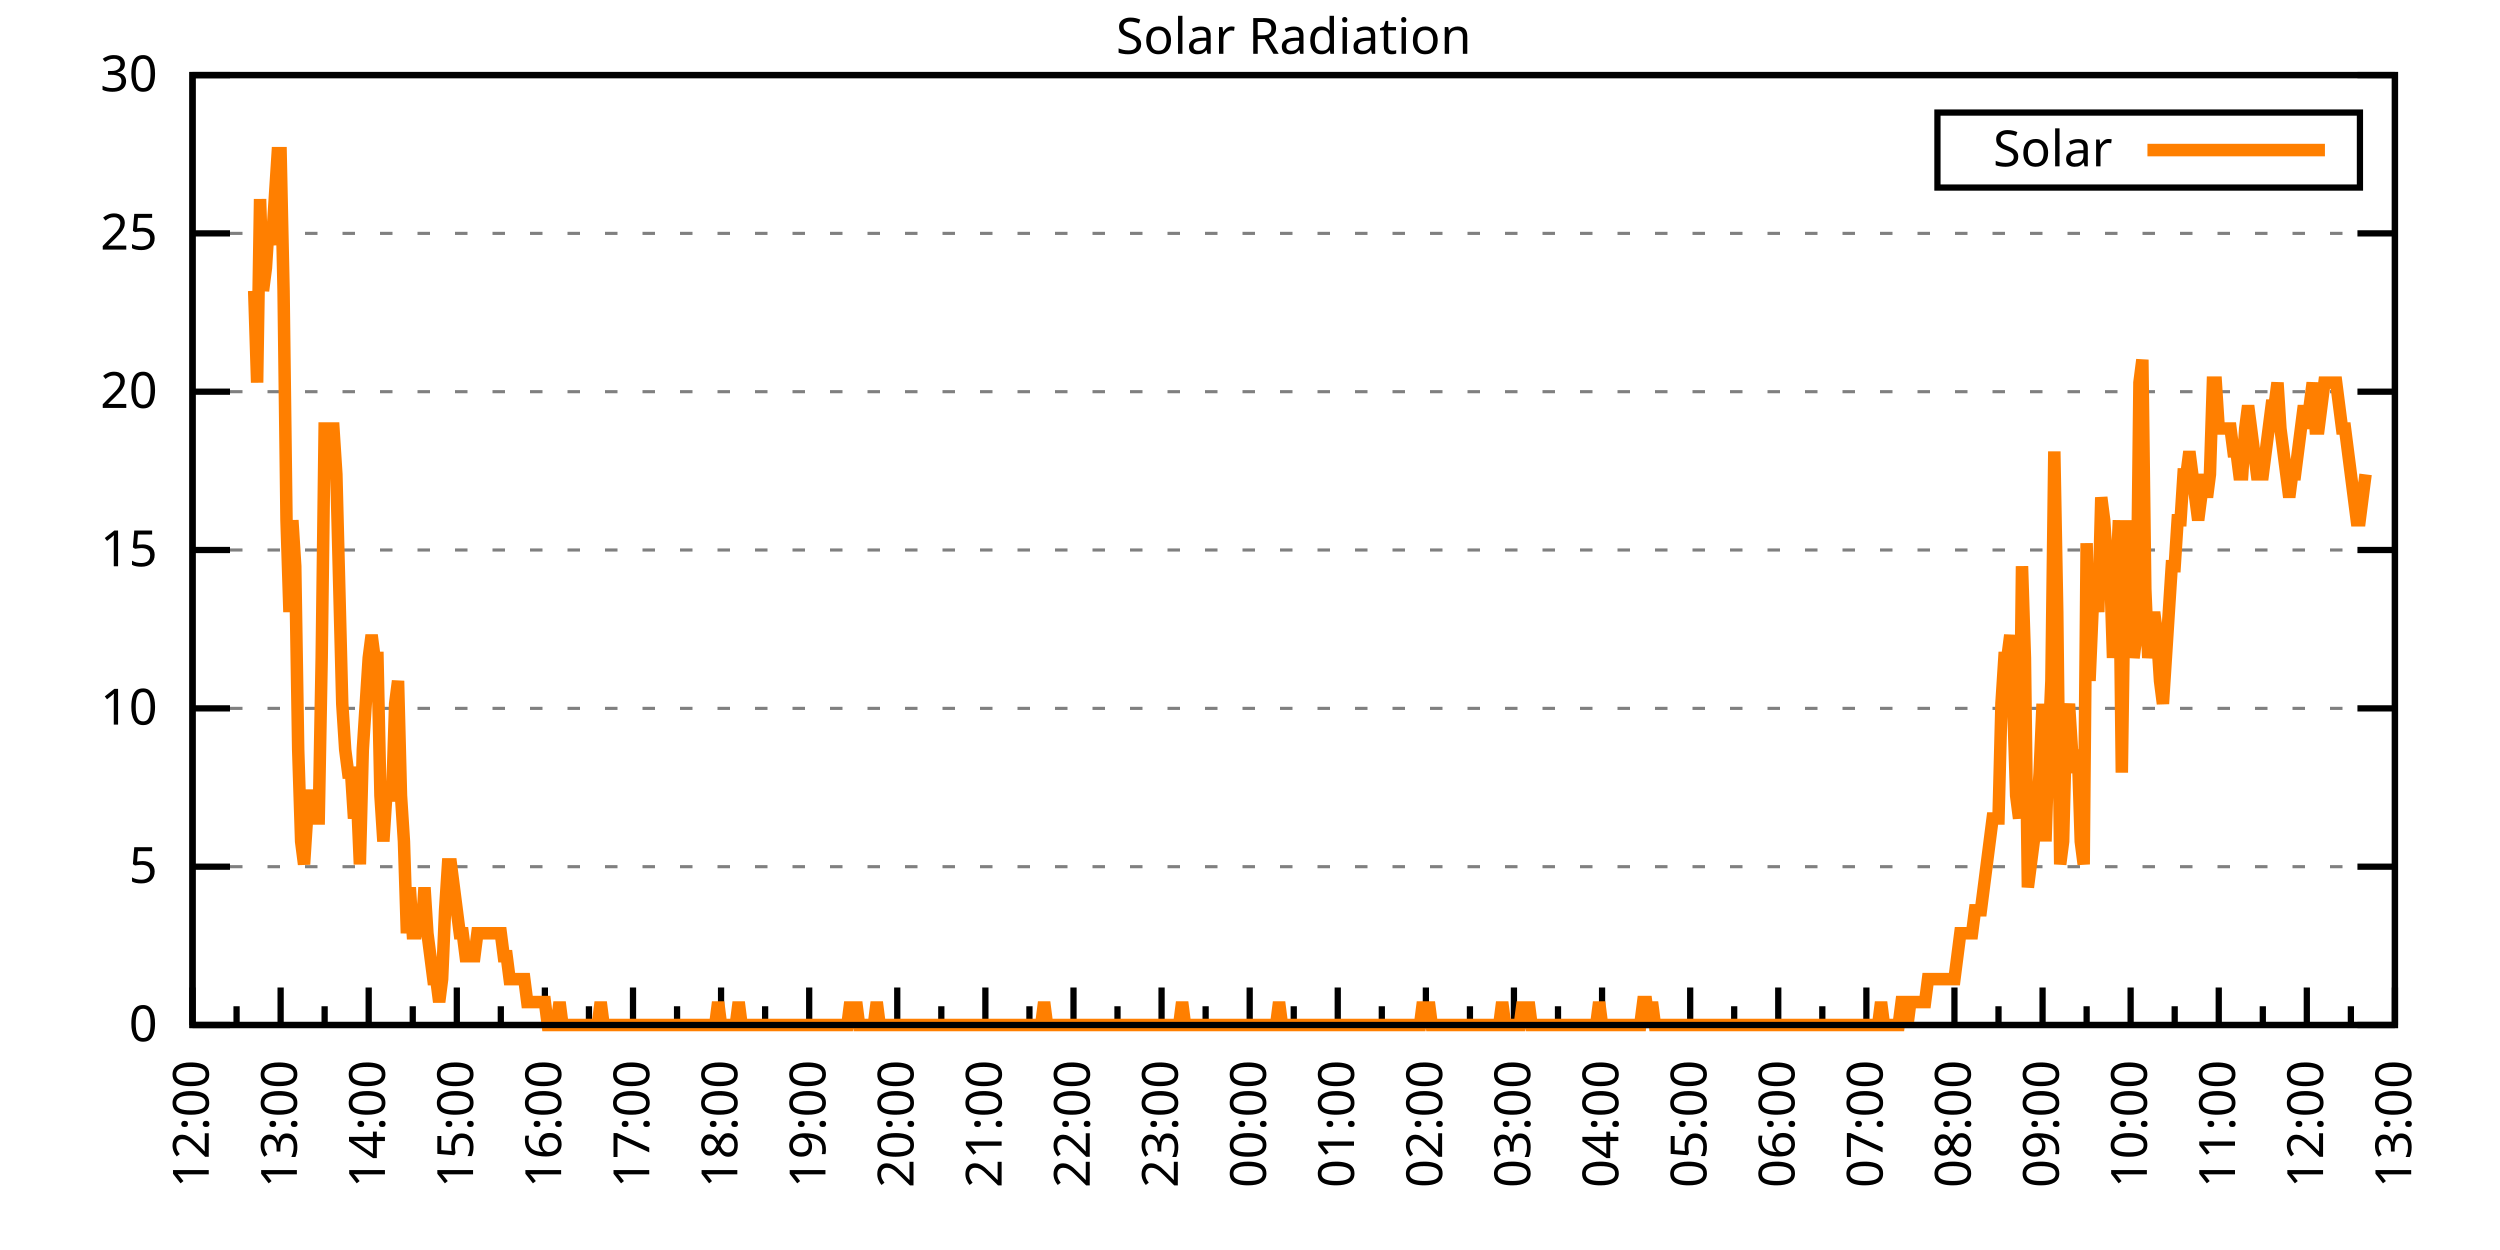
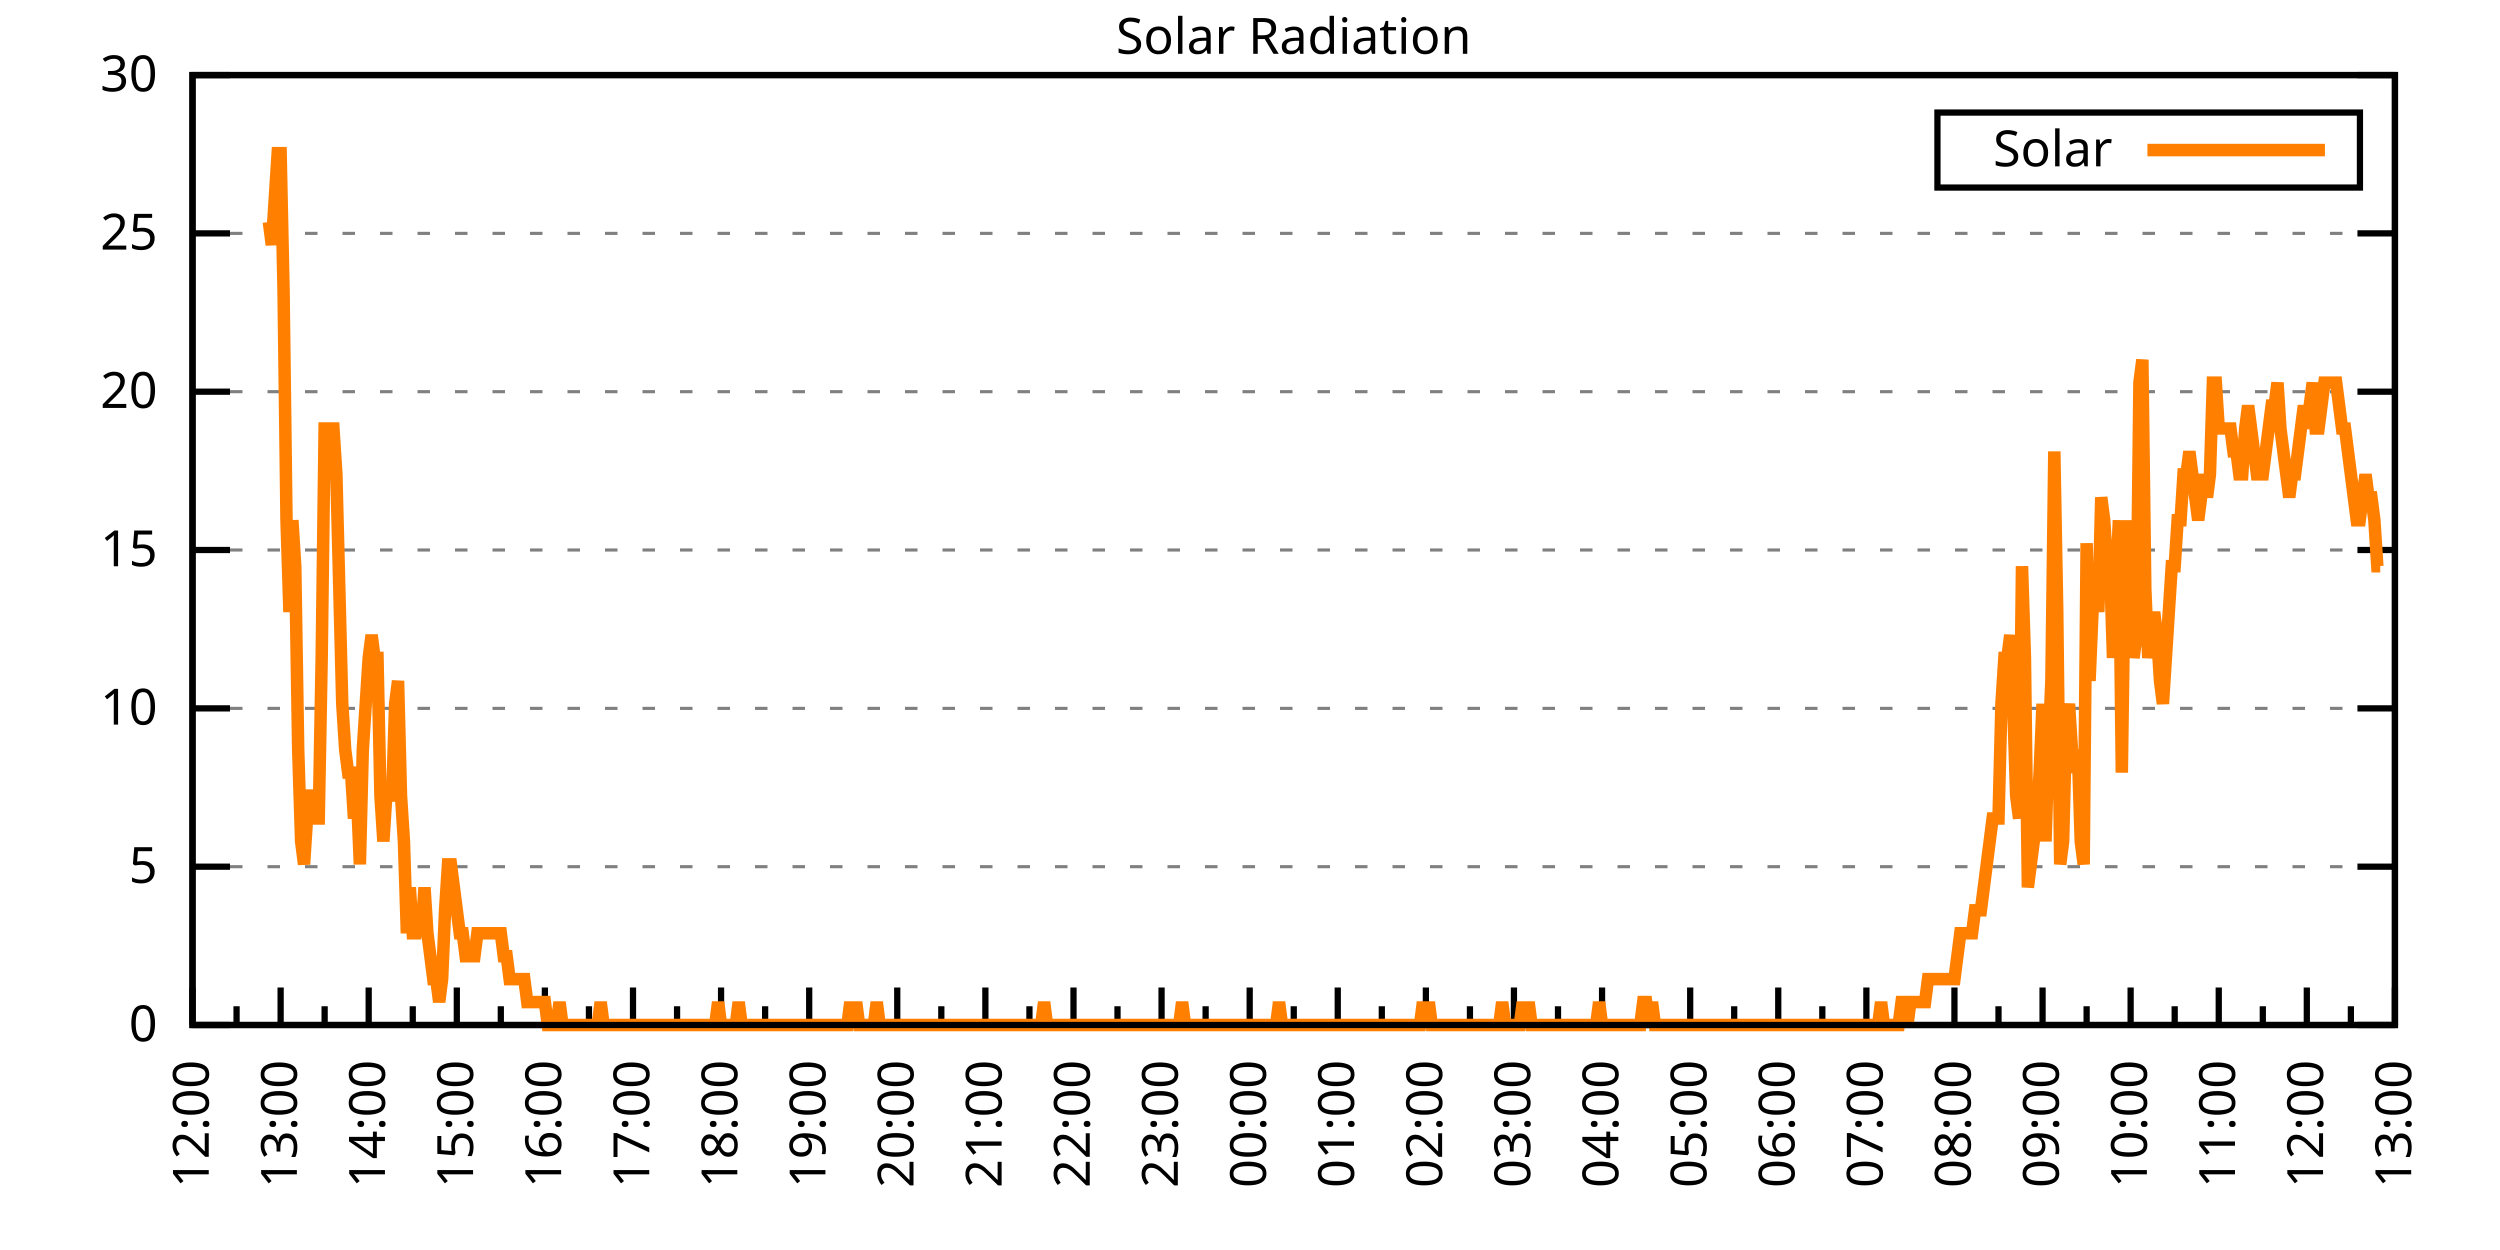
<svg xmlns="http://www.w3.org/2000/svg" xmlns:xlink="http://www.w3.org/1999/xlink" width="400" height="200" viewBox="0 0 400 200">
  <g id="gnuplot_canvas">
    <rect x="0" y="0" width="400" height="200" fill="none" />
    <defs>
      <circle id="gpDot" r="0.5" stroke-width="0.5" stroke="currentColor" />
      <path id="gpPt0" stroke-width="0.333" stroke="currentColor" d="M-1,0 h2 M0,-1 v2" />
      <path id="gpPt1" stroke-width="0.333" stroke="currentColor" d="M-1,-1 L1,1 M1,-1 L-1,1" />
      <path id="gpPt2" stroke-width="0.333" stroke="currentColor" d="M-1,0 L1,0 M0,-1 L0,1 M-1,-1 L1,1 M-1,1 L1,-1" />
      <rect id="gpPt3" stroke-width="0.333" stroke="currentColor" x="-1" y="-1" width="2" height="2" />
      <rect id="gpPt4" stroke-width="0.333" stroke="currentColor" fill="currentColor" x="-1" y="-1" width="2" height="2" />
      <circle id="gpPt5" stroke-width="0.333" stroke="currentColor" cx="0" cy="0" r="1" />
      <use xlink:href="#gpPt5" id="gpPt6" fill="currentColor" stroke="none" />
      <path id="gpPt7" stroke-width="0.333" stroke="currentColor" d="M0,-1.33 L-1.33,0.67 L1.33,0.67 z" />
      <use xlink:href="#gpPt7" id="gpPt8" fill="currentColor" stroke="none" />
      <use xlink:href="#gpPt7" id="gpPt9" stroke="currentColor" transform="rotate(180)" />
      <use xlink:href="#gpPt9" id="gpPt10" fill="currentColor" stroke="none" />
      <use xlink:href="#gpPt3" id="gpPt11" stroke="currentColor" transform="rotate(45)" />
      <use xlink:href="#gpPt11" id="gpPt12" fill="currentColor" stroke="none" />
      <path id="gpPt13" stroke-width="0.333" stroke="currentColor" d="M0,1.330 L1.265,0.411 L0.782,-1.067 L-0.782,-1.076 L-1.265,0.411 z" />
      <use xlink:href="#gpPt13" id="gpPt14" fill="currentColor" stroke="none" />
      <filter id="textbox" filterUnits="objectBoundingBox" x="0" y="0" height="1" width="1">
        <feFlood flood-color="white" flood-opacity="1" result="bgnd" />
        <feComposite in="SourceGraphic" in2="bgnd" operator="atop" />
      </filter>
      <filter id="greybox" filterUnits="objectBoundingBox" x="0" y="0" height="1" width="1">
        <feFlood flood-color="lightgrey" flood-opacity="1" result="grey" />
        <feComposite in="SourceGraphic" in2="grey" operator="atop" />
      </filter>
    </defs>
    <g fill="none" color="white" stroke="currentColor" stroke-width="1.00" stroke-linecap="butt" stroke-linejoin="miter">
</g>
    <g fill="none" color="black" stroke="currentColor" stroke-width="1.00" stroke-linecap="butt" stroke-linejoin="miter">
      <g stroke="none" shape-rendering="crispEdges">
        <polygon fill="rgb(255, 255, 255)" points="30.80,164.00 383.18,164.00 383.18,12.02 30.80,12.02 " />
      </g>
    </g>
    <g fill="none" color="black" stroke="currentColor" stroke-width="1.00" stroke-linecap="butt" stroke-linejoin="miter">
</g>
    <g fill="none" color="black" stroke="black" stroke-width="0.50" stroke-linecap="butt" stroke-linejoin="miter">
</g>
    <g fill="none" color="gray" stroke="currentColor" stroke-width="0.50" stroke-linecap="butt" stroke-linejoin="miter">
      <path stroke="gray" stroke-dasharray="2,4" class="gridline" d="M30.80,164.00 L383.19,164.00  " />
    </g>
    <g fill="none" color="gray" stroke="gray" stroke-width="1.00" stroke-linecap="butt" stroke-linejoin="miter">
</g>
    <g fill="none" color="black" stroke="currentColor" stroke-width="1.00" stroke-linecap="butt" stroke-linejoin="miter">
      <path stroke="black" d="M30.80,164.00 L36.80,164.00 M383.19,164.00 L377.19,164.00  " />
      <g transform="translate(25.20,166.60)" stroke="none" fill="black" font-family="Sans" font-size="8.00" text-anchor="end">
        <text>
          <tspan font-family="Sans"> 0</tspan>
        </text>
      </g>
    </g>
    <g fill="none" color="black" stroke="currentColor" stroke-width="1.00" stroke-linecap="butt" stroke-linejoin="miter">
</g>
    <g fill="none" color="black" stroke="black" stroke-width="0.50" stroke-linecap="butt" stroke-linejoin="miter">
</g>
    <g fill="none" color="gray" stroke="currentColor" stroke-width="0.50" stroke-linecap="butt" stroke-linejoin="miter">
      <path stroke="gray" stroke-dasharray="2,4" class="gridline" d="M30.80,138.67 L383.19,138.67  " />
    </g>
    <g fill="none" color="gray" stroke="gray" stroke-width="1.00" stroke-linecap="butt" stroke-linejoin="miter">
</g>
    <g fill="none" color="black" stroke="currentColor" stroke-width="1.00" stroke-linecap="butt" stroke-linejoin="miter">
      <path stroke="black" d="M30.80,138.67 L36.80,138.67 M383.19,138.67 L377.19,138.67  " />
      <g transform="translate(25.20,141.27)" stroke="none" fill="black" font-family="Sans" font-size="8.00" text-anchor="end">
        <text>
          <tspan font-family="Sans"> 5</tspan>
        </text>
      </g>
    </g>
    <g fill="none" color="black" stroke="currentColor" stroke-width="1.00" stroke-linecap="butt" stroke-linejoin="miter">
</g>
    <g fill="none" color="black" stroke="black" stroke-width="0.50" stroke-linecap="butt" stroke-linejoin="miter">
</g>
    <g fill="none" color="gray" stroke="currentColor" stroke-width="0.50" stroke-linecap="butt" stroke-linejoin="miter">
      <path stroke="gray" stroke-dasharray="2,4" class="gridline" d="M30.80,113.34 L383.19,113.34  " />
    </g>
    <g fill="none" color="gray" stroke="gray" stroke-width="1.00" stroke-linecap="butt" stroke-linejoin="miter">
</g>
    <g fill="none" color="black" stroke="currentColor" stroke-width="1.00" stroke-linecap="butt" stroke-linejoin="miter">
      <path stroke="black" d="M30.80,113.34 L36.80,113.34 M383.19,113.34 L377.19,113.34  " />
      <g transform="translate(25.20,115.94)" stroke="none" fill="black" font-family="Sans" font-size="8.00" text-anchor="end">
        <text>
          <tspan font-family="Sans"> 10</tspan>
        </text>
      </g>
    </g>
    <g fill="none" color="black" stroke="currentColor" stroke-width="1.00" stroke-linecap="butt" stroke-linejoin="miter">
</g>
    <g fill="none" color="black" stroke="black" stroke-width="0.50" stroke-linecap="butt" stroke-linejoin="miter">
</g>
    <g fill="none" color="gray" stroke="currentColor" stroke-width="0.50" stroke-linecap="butt" stroke-linejoin="miter">
      <path stroke="gray" stroke-dasharray="2,4" class="gridline" d="M30.80,88.00 L383.19,88.00  " />
    </g>
    <g fill="none" color="gray" stroke="gray" stroke-width="1.00" stroke-linecap="butt" stroke-linejoin="miter">
</g>
    <g fill="none" color="black" stroke="currentColor" stroke-width="1.00" stroke-linecap="butt" stroke-linejoin="miter">
      <path stroke="black" d="M30.80,88.00 L36.80,88.00 M383.19,88.00 L377.19,88.00  " />
      <g transform="translate(25.20,90.60)" stroke="none" fill="black" font-family="Sans" font-size="8.00" text-anchor="end">
        <text>
          <tspan font-family="Sans"> 15</tspan>
        </text>
      </g>
    </g>
    <g fill="none" color="black" stroke="currentColor" stroke-width="1.00" stroke-linecap="butt" stroke-linejoin="miter">
</g>
    <g fill="none" color="black" stroke="black" stroke-width="0.50" stroke-linecap="butt" stroke-linejoin="miter">
</g>
    <g fill="none" color="gray" stroke="currentColor" stroke-width="0.50" stroke-linecap="butt" stroke-linejoin="miter">
      <path stroke="gray" stroke-dasharray="2,4" class="gridline" d="M30.80,62.67 L383.19,62.67  " />
    </g>
    <g fill="none" color="gray" stroke="gray" stroke-width="1.00" stroke-linecap="butt" stroke-linejoin="miter">
</g>
    <g fill="none" color="black" stroke="currentColor" stroke-width="1.00" stroke-linecap="butt" stroke-linejoin="miter">
      <path stroke="black" d="M30.80,62.67 L36.80,62.67 M383.19,62.67 L377.19,62.67  " />
      <g transform="translate(25.20,65.27)" stroke="none" fill="black" font-family="Sans" font-size="8.00" text-anchor="end">
        <text>
          <tspan font-family="Sans"> 20</tspan>
        </text>
      </g>
    </g>
    <g fill="none" color="black" stroke="currentColor" stroke-width="1.00" stroke-linecap="butt" stroke-linejoin="miter">
</g>
    <g fill="none" color="black" stroke="black" stroke-width="0.50" stroke-linecap="butt" stroke-linejoin="miter">
</g>
    <g fill="none" color="gray" stroke="currentColor" stroke-width="0.50" stroke-linecap="butt" stroke-linejoin="miter">
      <path stroke="gray" stroke-dasharray="2,4" class="gridline" d="M30.80,37.34 L383.19,37.34  " />
    </g>
    <g fill="none" color="gray" stroke="gray" stroke-width="1.00" stroke-linecap="butt" stroke-linejoin="miter">
</g>
    <g fill="none" color="black" stroke="currentColor" stroke-width="1.00" stroke-linecap="butt" stroke-linejoin="miter">
      <path stroke="black" d="M30.80,37.34 L36.80,37.34 M383.19,37.34 L377.19,37.34  " />
      <g transform="translate(25.20,39.94)" stroke="none" fill="black" font-family="Sans" font-size="8.00" text-anchor="end">
        <text>
          <tspan font-family="Sans"> 25</tspan>
        </text>
      </g>
    </g>
    <g fill="none" color="black" stroke="currentColor" stroke-width="1.00" stroke-linecap="butt" stroke-linejoin="miter">
</g>
    <g fill="none" color="black" stroke="black" stroke-width="0.50" stroke-linecap="butt" stroke-linejoin="miter">
</g>
    <g fill="none" color="gray" stroke="currentColor" stroke-width="0.50" stroke-linecap="butt" stroke-linejoin="miter">
      <path stroke="gray" stroke-dasharray="2,4" class="gridline" d="M30.80,12.01 L383.19,12.01  " />
    </g>
    <g fill="none" color="gray" stroke="gray" stroke-width="1.00" stroke-linecap="butt" stroke-linejoin="miter">
</g>
    <g fill="none" color="black" stroke="currentColor" stroke-width="1.00" stroke-linecap="butt" stroke-linejoin="miter">
      <path stroke="black" d="M30.80,12.01 L36.80,12.01 M383.19,12.01 L377.19,12.01  " />
      <g transform="translate(25.20,14.61)" stroke="none" fill="black" font-family="Sans" font-size="8.00" text-anchor="end">
        <text>
          <tspan font-family="Sans"> 30</tspan>
        </text>
      </g>
    </g>
    <g fill="none" color="black" stroke="currentColor" stroke-width="1.00" stroke-linecap="butt" stroke-linejoin="miter">
      <path stroke="black" d="M30.80,164.00 L30.80,158.00  " />
      <g transform="translate(33.40,169.60) rotate(270)" stroke="none" fill="black" font-family="Sans" font-size="8.00" text-anchor="end">
        <text>
          <tspan font-family="Sans">12:00</tspan>
        </text>
      </g>
    </g>
    <g fill="none" color="black" stroke="currentColor" stroke-width="1.00" stroke-linecap="butt" stroke-linejoin="miter">
      <path stroke="black" d="M37.85,164.00 L37.85,161.00 M44.90,164.00 L44.90,158.00  " />
      <g transform="translate(47.50,169.60) rotate(270)" stroke="none" fill="black" font-family="Sans" font-size="8.00" text-anchor="end">
        <text>
          <tspan font-family="Sans">13:00</tspan>
        </text>
      </g>
    </g>
    <g fill="none" color="black" stroke="currentColor" stroke-width="1.00" stroke-linecap="butt" stroke-linejoin="miter">
      <path stroke="black" d="M51.94,164.00 L51.94,161.00 M58.99,164.00 L58.99,158.00  " />
      <g transform="translate(61.59,169.60) rotate(270)" stroke="none" fill="black" font-family="Sans" font-size="8.00" text-anchor="end">
        <text>
          <tspan font-family="Sans">14:00</tspan>
        </text>
      </g>
    </g>
    <g fill="none" color="black" stroke="currentColor" stroke-width="1.00" stroke-linecap="butt" stroke-linejoin="miter">
      <path stroke="black" d="M66.04,164.00 L66.04,161.00 M73.09,164.00 L73.09,158.00  " />
      <g transform="translate(75.69,169.60) rotate(270)" stroke="none" fill="black" font-family="Sans" font-size="8.00" text-anchor="end">
        <text>
          <tspan font-family="Sans">15:00</tspan>
        </text>
      </g>
    </g>
    <g fill="none" color="black" stroke="currentColor" stroke-width="1.00" stroke-linecap="butt" stroke-linejoin="miter">
      <path stroke="black" d="M80.13,164.00 L80.13,161.00 M87.18,164.00 L87.18,158.00  " />
      <g transform="translate(89.78,169.60) rotate(270)" stroke="none" fill="black" font-family="Sans" font-size="8.00" text-anchor="end">
        <text>
          <tspan font-family="Sans">16:00</tspan>
        </text>
      </g>
    </g>
    <g fill="none" color="black" stroke="currentColor" stroke-width="1.00" stroke-linecap="butt" stroke-linejoin="miter">
      <path stroke="black" d="M94.23,164.00 L94.23,161.00 M101.28,164.00 L101.28,158.00  " />
      <g transform="translate(103.88,169.60) rotate(270)" stroke="none" fill="black" font-family="Sans" font-size="8.00" text-anchor="end">
        <text>
          <tspan font-family="Sans">17:00</tspan>
        </text>
      </g>
    </g>
    <g fill="none" color="black" stroke="currentColor" stroke-width="1.00" stroke-linecap="butt" stroke-linejoin="miter">
      <path stroke="black" d="M108.33,164.00 L108.33,161.00 M115.37,164.00 L115.37,158.00  " />
      <g transform="translate(117.97,169.60) rotate(270)" stroke="none" fill="black" font-family="Sans" font-size="8.00" text-anchor="end">
        <text>
          <tspan font-family="Sans">18:00</tspan>
        </text>
      </g>
    </g>
    <g fill="none" color="black" stroke="currentColor" stroke-width="1.00" stroke-linecap="butt" stroke-linejoin="miter">
      <path stroke="black" d="M122.42,164.00 L122.42,161.00 M129.47,164.00 L129.47,158.00  " />
      <g transform="translate(132.07,169.60) rotate(270)" stroke="none" fill="black" font-family="Sans" font-size="8.00" text-anchor="end">
        <text>
          <tspan font-family="Sans">19:00</tspan>
        </text>
      </g>
    </g>
    <g fill="none" color="black" stroke="currentColor" stroke-width="1.00" stroke-linecap="butt" stroke-linejoin="miter">
      <path stroke="black" d="M136.52,164.00 L136.52,161.00 M143.56,164.00 L143.56,158.00  " />
      <g transform="translate(146.16,169.60) rotate(270)" stroke="none" fill="black" font-family="Sans" font-size="8.00" text-anchor="end">
        <text>
          <tspan font-family="Sans">20:00</tspan>
        </text>
      </g>
    </g>
    <g fill="none" color="black" stroke="currentColor" stroke-width="1.00" stroke-linecap="butt" stroke-linejoin="miter">
      <path stroke="black" d="M150.61,164.00 L150.61,161.00 M157.66,164.00 L157.66,158.00  " />
      <g transform="translate(160.26,169.60) rotate(270)" stroke="none" fill="black" font-family="Sans" font-size="8.00" text-anchor="end">
        <text>
          <tspan font-family="Sans">21:00</tspan>
        </text>
      </g>
    </g>
    <g fill="none" color="black" stroke="currentColor" stroke-width="1.00" stroke-linecap="butt" stroke-linejoin="miter">
      <path stroke="black" d="M164.71,164.00 L164.71,161.00 M171.76,164.00 L171.76,158.00  " />
      <g transform="translate(174.36,169.60) rotate(270)" stroke="none" fill="black" font-family="Sans" font-size="8.00" text-anchor="end">
        <text>
          <tspan font-family="Sans">22:00</tspan>
        </text>
      </g>
    </g>
    <g fill="none" color="black" stroke="currentColor" stroke-width="1.00" stroke-linecap="butt" stroke-linejoin="miter">
      <path stroke="black" d="M178.80,164.00 L178.80,161.00 M185.85,164.00 L185.85,158.00  " />
      <g transform="translate(188.45,169.60) rotate(270)" stroke="none" fill="black" font-family="Sans" font-size="8.00" text-anchor="end">
        <text>
          <tspan font-family="Sans">23:00</tspan>
        </text>
      </g>
    </g>
    <g fill="none" color="black" stroke="currentColor" stroke-width="1.00" stroke-linecap="butt" stroke-linejoin="miter">
      <path stroke="black" d="M192.90,164.00 L192.90,161.00 M199.95,164.00 L199.95,158.00  " />
      <g transform="translate(202.55,169.60) rotate(270)" stroke="none" fill="black" font-family="Sans" font-size="8.00" text-anchor="end">
        <text>
          <tspan font-family="Sans">00:00</tspan>
        </text>
      </g>
    </g>
    <g fill="none" color="black" stroke="currentColor" stroke-width="1.00" stroke-linecap="butt" stroke-linejoin="miter">
      <path stroke="black" d="M207.00,164.00 L207.00,161.00 M214.04,164.00 L214.04,158.00  " />
      <g transform="translate(216.64,169.60) rotate(270)" stroke="none" fill="black" font-family="Sans" font-size="8.00" text-anchor="end">
        <text>
          <tspan font-family="Sans">01:00</tspan>
        </text>
      </g>
    </g>
    <g fill="none" color="black" stroke="currentColor" stroke-width="1.00" stroke-linecap="butt" stroke-linejoin="miter">
      <path stroke="black" d="M221.09,164.00 L221.09,161.00 M228.14,164.00 L228.14,158.00  " />
      <g transform="translate(230.74,169.60) rotate(270)" stroke="none" fill="black" font-family="Sans" font-size="8.00" text-anchor="end">
        <text>
          <tspan font-family="Sans">02:00</tspan>
        </text>
      </g>
    </g>
    <g fill="none" color="black" stroke="currentColor" stroke-width="1.00" stroke-linecap="butt" stroke-linejoin="miter">
      <path stroke="black" d="M235.19,164.00 L235.19,161.00 M242.23,164.00 L242.23,158.00  " />
      <g transform="translate(244.83,169.60) rotate(270)" stroke="none" fill="black" font-family="Sans" font-size="8.00" text-anchor="end">
        <text>
          <tspan font-family="Sans">03:00</tspan>
        </text>
      </g>
    </g>
    <g fill="none" color="black" stroke="currentColor" stroke-width="1.00" stroke-linecap="butt" stroke-linejoin="miter">
      <path stroke="black" d="M249.28,164.00 L249.28,161.00 M256.33,164.00 L256.33,158.00  " />
      <g transform="translate(258.93,169.60) rotate(270)" stroke="none" fill="black" font-family="Sans" font-size="8.00" text-anchor="end">
        <text>
          <tspan font-family="Sans">04:00</tspan>
        </text>
      </g>
    </g>
    <g fill="none" color="black" stroke="currentColor" stroke-width="1.00" stroke-linecap="butt" stroke-linejoin="miter">
      <path stroke="black" d="M263.38,164.00 L263.38,161.00 M270.43,164.00 L270.43,158.00  " />
      <g transform="translate(273.03,169.60) rotate(270)" stroke="none" fill="black" font-family="Sans" font-size="8.00" text-anchor="end">
        <text>
          <tspan font-family="Sans">05:00</tspan>
        </text>
      </g>
    </g>
    <g fill="none" color="black" stroke="currentColor" stroke-width="1.00" stroke-linecap="butt" stroke-linejoin="miter">
      <path stroke="black" d="M277.47,164.00 L277.47,161.00 M284.52,164.00 L284.52,158.00  " />
      <g transform="translate(287.12,169.60) rotate(270)" stroke="none" fill="black" font-family="Sans" font-size="8.00" text-anchor="end">
        <text>
          <tspan font-family="Sans">06:00</tspan>
        </text>
      </g>
    </g>
    <g fill="none" color="black" stroke="currentColor" stroke-width="1.00" stroke-linecap="butt" stroke-linejoin="miter">
      <path stroke="black" d="M291.57,164.00 L291.57,161.00 M298.62,164.00 L298.62,158.00  " />
      <g transform="translate(301.22,169.60) rotate(270)" stroke="none" fill="black" font-family="Sans" font-size="8.00" text-anchor="end">
        <text>
          <tspan font-family="Sans">07:00</tspan>
        </text>
      </g>
    </g>
    <g fill="none" color="black" stroke="currentColor" stroke-width="1.00" stroke-linecap="butt" stroke-linejoin="miter">
      <path stroke="black" d="M305.66,164.00 L305.66,161.00 M312.71,164.00 L312.71,158.00  " />
      <g transform="translate(315.31,169.60) rotate(270)" stroke="none" fill="black" font-family="Sans" font-size="8.00" text-anchor="end">
        <text>
          <tspan font-family="Sans">08:00</tspan>
        </text>
      </g>
    </g>
    <g fill="none" color="black" stroke="currentColor" stroke-width="1.00" stroke-linecap="butt" stroke-linejoin="miter">
      <path stroke="black" d="M319.76,164.00 L319.76,161.00 M326.81,164.00 L326.81,158.00  " />
      <g transform="translate(329.41,169.60) rotate(270)" stroke="none" fill="black" font-family="Sans" font-size="8.00" text-anchor="end">
        <text>
          <tspan font-family="Sans">09:00</tspan>
        </text>
      </g>
    </g>
    <g fill="none" color="black" stroke="currentColor" stroke-width="1.00" stroke-linecap="butt" stroke-linejoin="miter">
      <path stroke="black" d="M333.86,164.00 L333.86,161.00 M340.90,164.00 L340.90,158.00  " />
      <g transform="translate(343.50,169.60) rotate(270)" stroke="none" fill="black" font-family="Sans" font-size="8.00" text-anchor="end">
        <text>
          <tspan font-family="Sans">10:00</tspan>
        </text>
      </g>
    </g>
    <g fill="none" color="black" stroke="currentColor" stroke-width="1.00" stroke-linecap="butt" stroke-linejoin="miter">
      <path stroke="black" d="M347.95,164.00 L347.95,161.00 M355.00,164.00 L355.00,158.00  " />
      <g transform="translate(357.60,169.60) rotate(270)" stroke="none" fill="black" font-family="Sans" font-size="8.00" text-anchor="end">
        <text>
          <tspan font-family="Sans">11:00</tspan>
        </text>
      </g>
    </g>
    <g fill="none" color="black" stroke="currentColor" stroke-width="1.00" stroke-linecap="butt" stroke-linejoin="miter">
      <path stroke="black" d="M362.05,164.00 L362.05,161.00 M369.09,164.00 L369.09,158.00  " />
      <g transform="translate(371.69,169.60) rotate(270)" stroke="none" fill="black" font-family="Sans" font-size="8.00" text-anchor="end">
        <text>
          <tspan font-family="Sans">12:00</tspan>
        </text>
      </g>
    </g>
    <g fill="none" color="black" stroke="currentColor" stroke-width="1.00" stroke-linecap="butt" stroke-linejoin="miter">
      <path stroke="black" d="M376.14,164.00 L376.14,161.00 M383.19,164.00 L383.19,158.00  " />
      <g transform="translate(385.79,169.60) rotate(270)" stroke="none" fill="black" font-family="Sans" font-size="8.00" text-anchor="end">
        <text>
          <tspan font-family="Sans">13:00</tspan>
        </text>
      </g>
    </g>
    <g fill="none" color="black" stroke="currentColor" stroke-width="1.00" stroke-linecap="butt" stroke-linejoin="miter">
</g>
    <g fill="none" color="black" stroke="currentColor" stroke-width="1.00" stroke-linecap="butt" stroke-linejoin="miter">
      <path stroke="black" d="M30.80,12.01 L30.80,164.00 L383.19,164.00 L383.19,12.01 L30.80,12.01 Z  " />
    </g>
    <g fill="none" color="black" stroke="currentColor" stroke-width="1.00" stroke-linecap="butt" stroke-linejoin="miter">
      <g transform="translate(6.80,88.01) rotate(270)" stroke="none" fill="black" font-family="Sans" font-size="8.00" text-anchor="middle">
        <text />
      </g>
    </g>
    <g fill="none" color="black" stroke="currentColor" stroke-width="1.00" stroke-linecap="butt" stroke-linejoin="miter">
</g>
    <g fill="none" color="black" stroke="currentColor" stroke-width="1.00" stroke-linecap="butt" stroke-linejoin="miter">
      <path stroke="black" d="M309.99,30.01 L309.99,18.01 L377.59,18.01 L377.59,30.01 L309.99,30.01 Z  " />
    </g>
    <g id="Solar_Radiation_plot_1">
      <g fill="none" color="white" stroke="black" stroke-width="2.00" stroke-linecap="butt" stroke-linejoin="miter">
</g>
      <g fill="none" color="black" stroke="currentColor" stroke-width="2.00" stroke-linecap="butt" stroke-linejoin="miter">
        <g transform="translate(337.99,26.61)" stroke="none" fill="black" font-family="Sans" font-size="8.00" text-anchor="end">
          <text>
            <tspan font-family="Sans">Solar</tspan>
          </text>
        </g>
      </g>
      <g fill="none" color="black" stroke="currentColor" stroke-width="2.00" stroke-linecap="butt" stroke-linejoin="miter">
-         <path stroke="rgb(255, 127,   0)" d="M343.59,24.01 L371.99,24.01 M40.67,46.54 L41.14,61.22 L41.61,31.85 L42.08,46.54 L42.55,42.87 L43.02,35.52   L43.49,39.19 L43.96,31.85 L44.43,24.51 L44.90,24.51 L45.37,46.54 L45.84,83.24 L46.31,97.93 L46.78,83.24   L47.24,90.59 L47.71,119.95 L48.18,134.63 L48.65,138.30 L49.12,130.96 L49.59,127.29 L50.06,127.29 L50.53,130.96   L51.00,130.96 L51.47,105.27 L51.94,68.56 L52.41,68.56 L52.88,68.56 L53.35,68.56 L53.82,75.90 L54.29,94.26   L54.76,112.61 L55.23,119.95 L55.70,123.62 L56.17,123.62 L56.64,130.96 L57.11,127.29 L57.58,138.30 L58.05,119.95   L58.52,112.61 L58.99,105.27 L59.46,101.60 L59.93,105.27 L60.40,105.27 L60.87,127.29 L61.34,134.63 L61.81,127.29   L62.28,127.29 L62.75,127.29 L63.22,112.61 L63.69,108.94 L64.16,127.29 L64.63,134.63 L65.10,149.32 L65.57,141.98   L66.04,149.32 L66.51,149.32 L66.98,145.65 L67.45,149.32 L67.92,141.98 L68.39,149.32 L68.86,152.99 L69.33,156.66   L69.80,156.66 L70.27,160.33 L70.74,156.66 L71.21,145.65 L71.68,138.30 L72.15,138.30 L72.62,141.98 L73.09,145.65   L73.56,149.32 L74.03,149.32 L74.50,152.99 L74.97,152.99 L75.44,152.99 L75.91,152.99 L76.38,149.32 L76.85,149.32   L77.32,149.32 L77.79,149.32 L78.26,149.32 L78.73,149.32 L79.19,149.32 L79.66,149.32 L80.13,149.32 L80.60,152.99   L81.07,152.99 L81.54,156.66 L82.01,156.66 L82.48,156.66 L82.95,156.66 L83.42,156.66 L83.89,156.66 L84.36,160.33   L84.83,160.33 L85.30,160.33 L85.77,160.33 L86.24,160.33 L86.71,160.33 L87.18,160.33 L87.65,164.00 L88.12,164.00   L88.59,164.00 L89.06,164.00 L89.53,160.33 L90.00,164.00 L90.47,164.00 L90.94,164.00 L91.41,164.00 L91.88,164.00   L92.35,164.00 L92.82,164.00 L93.29,164.00 L93.76,164.00 L94.23,164.00 L94.70,164.00 L95.17,164.00 L95.64,164.00   L96.11,160.33 L96.58,164.00 L97.05,164.00 L97.52,164.00 L97.99,164.00 L98.46,164.00 L98.93,164.00 L99.40,164.00   L99.87,164.00 L100.34,164.00 L100.81,164.00 L101.28,164.00 L101.75,164.00 L102.22,164.00 L102.69,164.00 L103.16,164.00   L103.63,164.00 L104.10,164.00 L104.57,164.00 L105.04,164.00 L105.51,164.00 L105.98,164.00 L106.45,164.00 L106.92,164.00   L107.39,164.00 L107.86,164.00 L108.33,164.00 L108.80,164.00 L109.27,164.00 L109.74,164.00 L110.21,164.00 L110.68,164.00   L111.14,164.00 L111.61,164.00 L112.08,164.00 L112.55,164.00 L113.02,164.00 L113.49,164.00 L113.96,164.00 L114.43,164.00   L114.90,160.33 L115.37,164.00 L115.84,164.00 L116.31,164.00 L116.78,164.00 L117.25,164.00 L117.72,164.00 L118.19,160.33   L118.66,164.00 L119.13,164.00 L119.60,164.00 L120.07,164.00 L120.54,164.00 L121.01,164.00 L121.48,164.00 L121.95,164.00   L122.42,164.00 L122.89,164.00 L123.36,164.00 L123.83,164.00 L124.30,164.00 L124.77,164.00 L125.24,164.00 L125.71,164.00   L126.18,164.00 L126.65,164.00 L127.12,164.00 L127.59,164.00 L128.06,164.00 L128.53,164.00 L129.00,164.00 L129.47,164.00   L129.94,164.00 L130.41,164.00 L130.88,164.00 L131.35,164.00 L131.82,164.00 L132.29,164.00 L132.76,164.00 L133.23,164.00   L133.70,164.00 L134.17,164.00 L134.64,164.00 L135.11,164.00 L135.58,164.00 L136.05,160.33 L136.52,164.00 L136.99,160.33   L137.46,164.00 L137.93,164.00 L138.40,164.00 L138.87,164.00 L139.34,164.00 L139.81,164.00 L140.28,160.33 L140.75,164.00   L141.22,164.00 L141.69,164.00 L142.16,164.00 L142.63,164.00 L143.09,164.00 L143.56,164.00 L144.03,164.00 L144.50,164.00   L144.97,164.00 L145.44,164.00 L145.91,164.00 L146.38,164.00 L146.85,164.00 L147.32,164.00 L147.79,164.00 L148.26,164.00   L148.73,164.00 L149.20,164.00 L149.67,164.00 L150.14,164.00 L150.61,164.00 L151.08,164.00 L151.55,164.00 L152.02,164.00   L152.49,164.00 L152.96,164.00 L153.43,164.00 L153.90,164.00 L154.37,164.00 L154.84,164.00 L155.31,164.00 L155.78,164.00   L156.25,164.00 L156.72,164.00 L157.19,164.00 L157.66,164.00 L158.13,164.00 L158.60,164.00 L159.07,164.00 L159.54,164.00   L160.01,164.00 L160.48,164.00 L160.95,164.00 L161.42,164.00 L161.89,164.00 L162.36,164.00 L162.83,164.00 L163.30,164.00   L163.77,164.00 L164.24,164.00 L164.71,164.00 L165.18,164.00 L165.65,164.00 L166.12,164.00 L166.59,164.00 L167.06,160.33   L167.53,164.00 L168.00,164.00 L168.47,164.00 L168.94,164.00 L169.41,164.00 L169.88,164.00 L170.35,164.00 L170.82,164.00   L171.29,164.00 L171.76,164.00 L172.23,164.00 L172.70,164.00 L173.17,164.00 L173.64,164.00 L174.11,164.00 L174.58,164.00   L175.04,164.00 L175.51,164.00 L175.98,164.00 L176.45,164.00 L176.92,164.00 L177.39,164.00 L177.86,164.00 L178.33,164.00   L178.80,164.00 L179.27,164.00 L179.74,164.00 L180.21,164.00 L180.68,164.00 L181.15,164.00 L181.62,164.00 L182.09,164.00   L182.56,164.00 L183.03,164.00 L183.50,164.00 L183.97,164.00 L184.44,164.00 L184.91,164.00 L185.38,164.00 L185.85,164.00   L186.32,164.00 L186.79,164.00 L187.26,164.00 L187.73,164.00 L188.20,164.00 L188.67,164.00 L189.14,160.33 L189.61,164.00   L190.08,164.00 L190.55,164.00 L191.02,164.00 L191.49,164.00 L191.96,164.00 L192.43,164.00 L192.90,164.00 L193.37,164.00   L193.84,164.00 L194.31,164.00 L194.78,164.00 L195.25,164.00 L195.72,164.00 L196.19,164.00 L196.66,164.00 L197.13,164.00   L197.60,164.00 L198.07,164.00 L198.54,164.00 L199.01,164.00 L199.48,164.00 L199.95,164.00 L200.42,164.00 L200.89,164.00   L201.36,164.00 L201.83,164.00 L202.30,164.00 L202.77,164.00 L203.24,164.00 L203.71,164.00 L204.18,164.00 L204.65,160.33   L205.12,164.00 L205.59,164.00 L206.06,164.00 L206.53,164.00 L207.00,164.00 L207.46,164.00 L207.93,164.00 L208.40,164.00   L208.87,164.00 L209.34,164.00 L209.81,164.00 L210.28,164.00 L210.75,164.00 L211.22,164.00 L211.69,164.00 L212.16,164.00   L212.63,164.00 L213.10,164.00 L213.57,164.00 L214.04,164.00 L214.51,164.00 L214.98,164.00 L215.45,164.00 L215.92,164.00   L216.39,164.00 L216.86,164.00 L217.33,164.00 L217.80,164.00 L218.27,164.00 L218.74,164.00 L219.21,164.00 L219.68,164.00   L220.15,164.00 L220.62,164.00 L221.09,164.00 L221.56,164.00 L222.03,164.00 L222.50,164.00 L222.97,164.00 L223.44,164.00   L223.91,164.00 L224.38,164.00 L224.85,164.00 L225.32,164.00 L225.79,164.00 L226.26,164.00 L226.73,164.00 L227.20,164.00   L227.67,160.33 L228.14,164.00 L228.61,160.33 L229.08,164.00 L229.55,164.00 L230.02,164.00 L230.49,164.00 L230.96,164.00   L231.43,164.00 L231.90,164.00 L232.37,164.00 L232.84,164.00 L233.31,164.00 L233.78,164.00 L234.25,164.00 L234.72,164.00   L235.19,164.00 L235.66,164.00 L236.13,164.00 L236.60,164.00 L237.07,164.00 L237.54,164.00 L238.01,164.00 L238.48,164.00   L238.95,164.00 L239.41,164.00 L239.88,164.00 L240.35,160.33 L240.82,164.00 L241.29,164.00 L241.76,164.00 L242.23,164.00   L242.70,164.00 L243.17,164.00 L243.64,160.33 L244.11,164.00 L244.58,160.33 L245.05,164.00 L245.52,164.00 L245.99,164.00   L246.46,164.00 L246.93,164.00 L247.40,164.00 L247.87,164.00 L248.34,164.00 L248.81,164.00 L249.28,164.00 L249.75,164.00   L250.22,164.00 L250.69,164.00 L251.16,164.00 L251.63,164.00 L252.10,164.00 L252.57,164.00 L253.04,164.00 L253.51,164.00   L253.98,164.00 L254.45,164.00 L254.92,164.00 L255.39,164.00 L255.86,160.33 L256.33,164.00 L256.80,164.00 L257.27,164.00   L257.74,164.00 L258.21,164.00 L258.68,164.00 L259.15,164.00 L259.62,164.00 L260.09,164.00 L260.56,164.00 L261.03,164.00   L261.50,164.00 L261.97,164.00 L262.44,164.00 L262.91,160.33 L263.38,160.33 L263.85,164.00 L264.32,160.33 L264.79,164.00   L265.26,164.00 L265.73,164.00 L266.20,164.00 L266.67,164.00 L267.14,164.00 L267.61,164.00 L268.08,164.00 L268.55,164.00   L269.02,164.00 L269.49,164.00 L269.96,164.00 L270.43,164.00 L270.90,164.00 L271.36,164.00 L271.83,164.00 L272.30,164.00   L272.77,164.00 L273.24,164.00 L273.71,164.00 L274.18,164.00 L274.65,164.00 L275.12,164.00 L275.59,164.00 L276.06,164.00   L276.53,164.00 L277.00,164.00 L277.47,164.00 L277.94,164.00 L278.41,164.00 L278.88,164.00 L279.35,164.00 L279.82,164.00   L280.29,164.00 L280.76,164.00 L281.23,164.00 L281.70,164.00 L282.17,164.00 L282.64,164.00 L283.11,164.00 L283.58,164.00   L284.05,164.00 L284.52,164.00 L284.99,164.00 L285.46,164.00 L285.93,164.00 L286.40,164.00 L286.87,164.00 L287.34,164.00   L287.81,164.00 L288.28,164.00 L288.75,164.00 L289.22,164.00 L289.69,164.00 L290.16,164.00 L290.63,164.00 L291.10,164.00   L291.57,164.00 L292.04,164.00 L292.51,164.00 L292.98,164.00 L293.45,164.00 L293.92,164.00 L294.39,164.00 L294.86,164.00   L295.33,164.00 L295.80,164.00 L296.27,164.00 L296.74,164.00 L297.21,164.00 L297.68,164.00 L298.15,164.00 L298.62,164.00   L299.09,164.00 L299.56,164.00 L300.03,164.00 L300.50,164.00 L300.97,160.33 L301.44,164.00 L301.91,164.00 L302.38,164.00   L302.85,164.00 L303.31,164.00 L303.78,164.00 L304.25,160.33 L304.72,160.33 L305.19,164.00 L305.66,160.33 L306.13,160.33   L306.60,160.33 L307.07,160.33 L307.54,160.33 L308.01,160.33 L308.48,156.66 L308.95,156.66 L309.42,156.66 L309.89,156.66   L310.36,156.66 L310.83,156.66 L311.30,156.66 L311.77,156.66 L312.24,156.66 L312.71,156.66 L313.18,152.99 L313.65,149.32   L314.12,149.32 L314.59,149.32 L315.06,149.32 L315.53,149.32 L316.00,145.65 L316.47,145.65 L316.94,145.65 L317.41,141.98   L317.88,138.30 L318.35,134.63 L318.82,130.96 L319.29,130.96 L319.76,130.96 L320.23,112.61 L320.70,105.27 L321.17,105.27   L321.64,101.60 L322.11,112.61 L322.58,127.29 L323.05,130.96 L323.52,90.59 L323.99,105.27 L324.46,141.98 L324.93,138.30   L325.40,134.63 L325.87,130.96 L326.34,123.62 L326.81,112.61 L327.28,134.63 L327.75,119.95 L328.22,108.94 L328.69,72.23   L329.16,97.93 L329.63,138.30 L330.10,134.63 L330.57,116.28 L331.04,112.61 L331.51,119.95 L331.98,123.62 L332.45,119.95   L332.92,134.63 L333.39,138.30 L333.86,86.91 L334.33,108.94 L334.80,97.93 L335.26,90.59 L335.73,97.93 L336.20,79.57   L336.67,83.24 L337.14,90.59 L337.61,90.59 L338.08,105.27 L338.55,94.26 L339.02,83.24 L339.49,123.62 L339.96,90.59   L340.43,105.27 L340.90,83.24 L341.37,105.27 L341.84,101.60 L342.31,61.22 L342.78,57.55 L343.25,94.26 L343.72,105.27   L344.19,101.60 L344.66,97.93 L345.13,101.60 L345.60,108.94 L346.07,112.61 L346.54,105.27 L347.01,97.93 L347.48,90.59   L347.95,90.59 L348.42,83.24 L348.89,83.24 L349.36,75.90 L349.83,75.90 L350.30,72.23 L350.77,75.90 L351.24,79.57   L351.71,83.24 L352.18,79.57 L352.65,75.90 L353.12,79.57 L353.59,75.90 L354.06,61.22 L354.53,61.22 L355.00,68.56   L355.47,68.56 L355.94,68.56 L356.41,68.56 L356.88,68.56 L357.35,72.23 L357.82,72.23 L358.29,75.90 L358.76,75.90   L359.23,68.56 L359.70,64.89 L360.17,68.56 L360.64,72.23 L361.11,75.90 L361.58,75.90 L362.05,75.90 L362.52,72.23   L362.99,68.56 L363.46,64.89 L363.93,64.89 L364.40,61.22 L364.87,68.56 L365.34,72.23 L365.81,75.90 L366.28,79.57   L366.75,75.90 L367.21,75.90 L367.68,72.23 L368.15,68.56 L368.62,64.89 L369.09,68.56 L369.56,64.89 L370.03,61.22   L370.50,68.56 L370.97,68.56 L371.44,64.89 L371.91,61.22 L372.38,61.22 L372.85,61.22 L373.32,61.22 L373.79,61.22   L374.26,64.89 L374.73,68.56 L375.20,68.56 L375.67,72.23 L376.14,75.90 L376.61,79.57 L377.08,83.24 L377.55,83.24   L378.02,79.57 L378.49,75.90  " />
+         <path stroke="rgb(255, 127,   0)" d="M343.59,24.01 L371.99,24.01 M43.02,35.52 L43.49,39.19 L43.96,31.85 L44.43,24.51 L44.90,24.51 L45.37,46.54   L45.84,83.24 L46.31,97.93 L46.78,83.24 L47.24,90.59 L47.71,119.95 L48.18,134.63 L48.65,138.30 L49.12,130.96   L49.59,127.29 L50.06,127.29 L50.53,130.96 L51.00,130.96 L51.47,105.27 L51.94,68.56 L52.41,68.56 L52.88,68.56   L53.35,68.56 L53.82,75.90 L54.29,94.26 L54.76,112.61 L55.23,119.95 L55.70,123.62 L56.17,123.62 L56.64,130.96   L57.11,127.29 L57.58,138.30 L58.05,119.95 L58.52,112.61 L58.99,105.27 L59.46,101.60 L59.93,105.27 L60.40,105.27   L60.87,127.29 L61.34,134.63 L61.81,127.29 L62.28,127.29 L62.75,127.29 L63.22,112.61 L63.69,108.94 L64.16,127.29   L64.63,134.63 L65.10,149.32 L65.57,141.98 L66.04,149.32 L66.51,149.32 L66.98,145.65 L67.45,149.32 L67.92,141.98   L68.39,149.32 L68.86,152.99 L69.33,156.66 L69.80,156.66 L70.27,160.33 L70.74,156.66 L71.21,145.65 L71.68,138.30   L72.15,138.30 L72.62,141.98 L73.09,145.65 L73.56,149.32 L74.03,149.32 L74.50,152.99 L74.97,152.99 L75.44,152.99   L75.91,152.99 L76.38,149.32 L76.85,149.32 L77.32,149.32 L77.79,149.32 L78.26,149.32 L78.73,149.32 L79.19,149.32   L79.66,149.32 L80.13,149.32 L80.60,152.99 L81.07,152.99 L81.54,156.66 L82.01,156.66 L82.48,156.66 L82.95,156.66   L83.42,156.66 L83.89,156.66 L84.36,160.33 L84.83,160.33 L85.30,160.33 L85.77,160.33 L86.24,160.33 L86.71,160.33   L87.18,160.33 L87.65,164.00 L88.12,164.00 L88.59,164.00 L89.06,164.00 L89.53,160.33 L90.00,164.00 L90.47,164.00   L90.94,164.00 L91.41,164.00 L91.88,164.00 L92.35,164.00 L92.82,164.00 L93.29,164.00 L93.76,164.00 L94.23,164.00   L94.70,164.00 L95.17,164.00 L95.64,164.00 L96.11,160.33 L96.58,164.00 L97.05,164.00 L97.52,164.00 L97.99,164.00   L98.46,164.00 L98.93,164.00 L99.40,164.00 L99.87,164.00 L100.34,164.00 L100.81,164.00 L101.28,164.00 L101.75,164.00   L102.22,164.00 L102.69,164.00 L103.16,164.00 L103.63,164.00 L104.10,164.00 L104.57,164.00 L105.04,164.00 L105.51,164.00   L105.98,164.00 L106.45,164.00 L106.92,164.00 L107.39,164.00 L107.86,164.00 L108.33,164.00 L108.80,164.00 L109.27,164.00   L109.74,164.00 L110.21,164.00 L110.68,164.00 L111.14,164.00 L111.61,164.00 L112.08,164.00 L112.55,164.00 L113.02,164.00   L113.49,164.00 L113.96,164.00 L114.43,164.00 L114.90,160.33 L115.37,164.00 L115.84,164.00 L116.31,164.00 L116.78,164.00   L117.25,164.00 L117.72,164.00 L118.19,160.33 L118.66,164.00 L119.13,164.00 L119.60,164.00 L120.07,164.00 L120.54,164.00   L121.01,164.00 L121.48,164.00 L121.95,164.00 L122.42,164.00 L122.89,164.00 L123.36,164.00 L123.83,164.00 L124.30,164.00   L124.77,164.00 L125.24,164.00 L125.71,164.00 L126.18,164.00 L126.65,164.00 L127.12,164.00 L127.59,164.00 L128.06,164.00   L128.53,164.00 L129.00,164.00 L129.47,164.00 L129.94,164.00 L130.41,164.00 L130.88,164.00 L131.35,164.00 L131.82,164.00   L132.29,164.00 L132.76,164.00 L133.23,164.00 L133.70,164.00 L134.17,164.00 L134.64,164.00 L135.11,164.00 L135.58,164.00   L136.05,160.33 L136.52,164.00 L136.99,160.33 L137.46,164.00 L137.93,164.00 L138.40,164.00 L138.87,164.00 L139.34,164.00   L139.81,164.00 L140.28,160.33 L140.75,164.00 L141.22,164.00 L141.69,164.00 L142.16,164.00 L142.63,164.00 L143.09,164.00   L143.56,164.00 L144.03,164.00 L144.50,164.00 L144.97,164.00 L145.44,164.00 L145.91,164.00 L146.38,164.00 L146.85,164.00   L147.32,164.00 L147.79,164.00 L148.26,164.00 L148.73,164.00 L149.20,164.00 L149.67,164.00 L150.14,164.00 L150.61,164.00   L151.08,164.00 L151.55,164.00 L152.02,164.00 L152.49,164.00 L152.96,164.00 L153.43,164.00 L153.90,164.00 L154.37,164.00   L154.84,164.00 L155.31,164.00 L155.78,164.00 L156.25,164.00 L156.72,164.00 L157.19,164.00 L157.66,164.00 L158.13,164.00   L158.60,164.00 L159.07,164.00 L159.54,164.00 L160.01,164.00 L160.48,164.00 L160.95,164.00 L161.42,164.00 L161.89,164.00   L162.36,164.00 L162.83,164.00 L163.30,164.00 L163.77,164.00 L164.24,164.00 L164.71,164.00 L165.18,164.00 L165.65,164.00   L166.12,164.00 L166.59,164.00 L167.06,160.33 L167.53,164.00 L168.00,164.00 L168.47,164.00 L168.94,164.00 L169.41,164.00   L169.88,164.00 L170.35,164.00 L170.82,164.00 L171.29,164.00 L171.76,164.00 L172.23,164.00 L172.70,164.00 L173.17,164.00   L173.64,164.00 L174.11,164.00 L174.58,164.00 L175.04,164.00 L175.51,164.00 L175.98,164.00 L176.45,164.00 L176.92,164.00   L177.39,164.00 L177.86,164.00 L178.33,164.00 L178.80,164.00 L179.27,164.00 L179.74,164.00 L180.21,164.00 L180.68,164.00   L181.15,164.00 L181.62,164.00 L182.09,164.00 L182.56,164.00 L183.03,164.00 L183.50,164.00 L183.97,164.00 L184.44,164.00   L184.91,164.00 L185.38,164.00 L185.85,164.00 L186.32,164.00 L186.79,164.00 L187.26,164.00 L187.73,164.00 L188.20,164.00   L188.67,164.00 L189.14,160.33 L189.61,164.00 L190.08,164.00 L190.55,164.00 L191.02,164.00 L191.49,164.00 L191.96,164.00   L192.43,164.00 L192.90,164.00 L193.37,164.00 L193.84,164.00 L194.31,164.00 L194.78,164.00 L195.25,164.00 L195.72,164.00   L196.19,164.00 L196.66,164.00 L197.13,164.00 L197.60,164.00 L198.07,164.00 L198.54,164.00 L199.01,164.00 L199.48,164.00   L199.95,164.00 L200.42,164.00 L200.89,164.00 L201.36,164.00 L201.83,164.00 L202.30,164.00 L202.77,164.00 L203.24,164.00   L203.71,164.00 L204.18,164.00 L204.65,160.33 L205.12,164.00 L205.59,164.00 L206.06,164.00 L206.53,164.00 L207.00,164.00   L207.46,164.00 L207.93,164.00 L208.40,164.00 L208.87,164.00 L209.34,164.00 L209.81,164.00 L210.28,164.00 L210.75,164.00   L211.22,164.00 L211.69,164.00 L212.16,164.00 L212.63,164.00 L213.10,164.00 L213.57,164.00 L214.04,164.00 L214.51,164.00   L214.98,164.00 L215.45,164.00 L215.92,164.00 L216.39,164.00 L216.86,164.00 L217.33,164.00 L217.80,164.00 L218.27,164.00   L218.74,164.00 L219.21,164.00 L219.68,164.00 L220.15,164.00 L220.62,164.00 L221.09,164.00 L221.56,164.00 L222.03,164.00   L222.50,164.00 L222.97,164.00 L223.44,164.00 L223.91,164.00 L224.38,164.00 L224.85,164.00 L225.32,164.00 L225.79,164.00   L226.26,164.00 L226.73,164.00 L227.20,164.00 L227.67,160.33 L228.14,164.00 L228.61,160.33 L229.08,164.00 L229.55,164.00   L230.02,164.00 L230.49,164.00 L230.96,164.00 L231.43,164.00 L231.90,164.00 L232.37,164.00 L232.84,164.00 L233.31,164.00   L233.78,164.00 L234.25,164.00 L234.72,164.00 L235.19,164.00 L235.66,164.00 L236.13,164.00 L236.60,164.00 L237.07,164.00   L237.54,164.00 L238.01,164.00 L238.48,164.00 L238.95,164.00 L239.41,164.00 L239.88,164.00 L240.35,160.33 L240.82,164.00   L241.29,164.00 L241.76,164.00 L242.23,164.00 L242.70,164.00 L243.17,164.00 L243.64,160.33 L244.11,164.00 L244.58,160.33   L245.05,164.00 L245.52,164.00 L245.99,164.00 L246.46,164.00 L246.93,164.00 L247.40,164.00 L247.87,164.00 L248.34,164.00   L248.81,164.00 L249.28,164.00 L249.75,164.00 L250.22,164.00 L250.69,164.00 L251.16,164.00 L251.63,164.00 L252.10,164.00   L252.57,164.00 L253.04,164.00 L253.51,164.00 L253.98,164.00 L254.45,164.00 L254.92,164.00 L255.39,164.00 L255.86,160.33   L256.33,164.00 L256.80,164.00 L257.27,164.00 L257.74,164.00 L258.21,164.00 L258.68,164.00 L259.15,164.00 L259.62,164.00   L260.09,164.00 L260.56,164.00 L261.03,164.00 L261.50,164.00 L261.97,164.00 L262.44,164.00 L262.91,160.33 L263.38,160.33   L263.85,164.00 L264.32,160.33 L264.79,164.00 L265.26,164.00 L265.73,164.00 L266.20,164.00 L266.67,164.00 L267.14,164.00   L267.61,164.00 L268.08,164.00 L268.55,164.00 L269.02,164.00 L269.49,164.00 L269.96,164.00 L270.43,164.00 L270.90,164.00   L271.36,164.00 L271.83,164.00 L272.30,164.00 L272.77,164.00 L273.24,164.00 L273.71,164.00 L274.18,164.00 L274.65,164.00   L275.12,164.00 L275.59,164.00 L276.06,164.00 L276.53,164.00 L277.00,164.00 L277.47,164.00 L277.94,164.00 L278.41,164.00   L278.88,164.00 L279.35,164.00 L279.82,164.00 L280.29,164.00 L280.76,164.00 L281.23,164.00 L281.70,164.00 L282.17,164.00   L282.64,164.00 L283.11,164.00 L283.58,164.00 L284.05,164.00 L284.52,164.00 L284.99,164.00 L285.46,164.00 L285.93,164.00   L286.40,164.00 L286.87,164.00 L287.34,164.00 L287.81,164.00 L288.28,164.00 L288.75,164.00 L289.22,164.00 L289.69,164.00   L290.16,164.00 L290.63,164.00 L291.10,164.00 L291.57,164.00 L292.04,164.00 L292.51,164.00 L292.98,164.00 L293.45,164.00   L293.92,164.00 L294.39,164.00 L294.86,164.00 L295.33,164.00 L295.80,164.00 L296.27,164.00 L296.74,164.00 L297.21,164.00   L297.68,164.00 L298.15,164.00 L298.62,164.00 L299.09,164.00 L299.56,164.00 L300.03,164.00 L300.50,164.00 L300.97,160.33   L301.44,164.00 L301.91,164.00 L302.38,164.00 L302.85,164.00 L303.31,164.00 L303.78,164.00 L304.25,160.33 L304.72,160.33   L305.19,164.00 L305.66,160.33 L306.13,160.33 L306.60,160.33 L307.07,160.33 L307.54,160.33 L308.01,160.33 L308.48,156.66   L308.95,156.66 L309.42,156.66 L309.89,156.66 L310.36,156.66 L310.83,156.66 L311.30,156.66 L311.77,156.66 L312.24,156.66   L312.71,156.66 L313.18,152.99 L313.65,149.32 L314.12,149.32 L314.59,149.32 L315.06,149.32 L315.53,149.32 L316.00,145.65   L316.47,145.65 L316.94,145.65 L317.41,141.98 L317.88,138.30 L318.35,134.63 L318.82,130.96 L319.29,130.96 L319.76,130.96   L320.23,112.61 L320.70,105.27 L321.17,105.27 L321.64,101.60 L322.11,112.61 L322.58,127.29 L323.05,130.96 L323.52,90.59   L323.99,105.27 L324.46,141.98 L324.93,138.30 L325.40,134.63 L325.87,130.96 L326.34,123.62 L326.81,112.61 L327.28,134.63   L327.75,119.95 L328.22,108.94 L328.69,72.23 L329.16,97.93 L329.63,138.30 L330.10,134.63 L330.57,116.28 L331.04,112.61   L331.51,119.95 L331.98,123.62 L332.45,119.95 L332.92,134.63 L333.39,138.30 L333.86,86.91 L334.33,108.94 L334.80,97.93   L335.26,90.59 L335.73,97.93 L336.20,79.57 L336.67,83.24 L337.14,90.59 L337.61,90.59 L338.08,105.27 L338.55,94.26   L339.02,83.24 L339.49,123.62 L339.96,90.59 L340.43,105.27 L340.90,83.24 L341.37,105.27 L341.84,101.60 L342.31,61.22   L342.78,57.55 L343.25,94.26 L343.72,105.27 L344.19,101.60 L344.66,97.93 L345.13,101.60 L345.60,108.94 L346.07,112.61   L346.54,105.27 L347.01,97.93 L347.48,90.59 L347.95,90.59 L348.42,83.24 L348.89,83.24 L349.36,75.90 L349.83,75.90   L350.30,72.23 L350.77,75.90 L351.24,79.57 L351.71,83.24 L352.18,79.57 L352.65,75.90 L353.12,79.57 L353.59,75.90   L354.06,61.22 L354.53,61.22 L355.00,68.56 L355.47,68.56 L355.94,68.56 L356.41,68.56 L356.88,68.56 L357.35,72.23   L357.82,72.23 L358.29,75.90 L358.76,75.90 L359.23,68.56 L359.70,64.89 L360.17,68.56 L360.64,72.23 L361.11,75.90   L361.58,75.90 L362.05,75.90 L362.52,72.23 L362.99,68.56 L363.46,64.89 L363.93,64.89 L364.40,61.22 L364.87,68.56   L365.34,72.23 L365.81,75.90 L366.28,79.57 L366.75,75.90 L367.21,75.90 L367.68,72.23 L368.15,68.56 L368.62,64.89   L369.09,68.56 L369.56,64.89 L370.03,61.22 L370.50,68.56 L370.97,68.56 L371.44,64.89 L371.91,61.22 L372.38,61.22   L372.85,61.22 L373.32,61.22 L373.79,61.22 L374.26,64.89 L374.73,68.56 L375.20,68.56 L375.67,72.23 L376.14,75.90   L376.61,79.57 L377.08,83.24 L377.55,83.24 L378.02,79.57 L378.49,75.90 L378.96,79.57 L379.43,79.57 L379.90,83.24   L380.37,90.59 L380.84,90.59  " />
      </g>
    </g>
    <g fill="none" color="black" stroke="currentColor" stroke-width="2.00" stroke-linecap="butt" stroke-linejoin="miter">
</g>
    <g fill="none" color="black" stroke="black" stroke-width="1.00" stroke-linecap="butt" stroke-linejoin="miter">
</g>
    <g fill="none" color="black" stroke="currentColor" stroke-width="1.00" stroke-linecap="butt" stroke-linejoin="miter">
      <path stroke="black" d="M30.80,12.01 L30.80,164.00 L383.19,164.00 L383.19,12.01 L30.80,12.01 Z  " />
    </g>
    <g fill="none" color="black" stroke="currentColor" stroke-width="1.00" stroke-linecap="butt" stroke-linejoin="miter">
      <g transform="translate(206.99,8.61)" stroke="none" fill="black" font-family="Sans" font-size="8.00" text-anchor="middle">
        <text>
          <tspan font-family="Sans">Solar Radiation</tspan>
        </text>
      </g>
    </g>
    <g fill="none" color="black" stroke="currentColor" stroke-width="1.00" stroke-linecap="butt" stroke-linejoin="miter">
</g>
  </g>
</svg>
